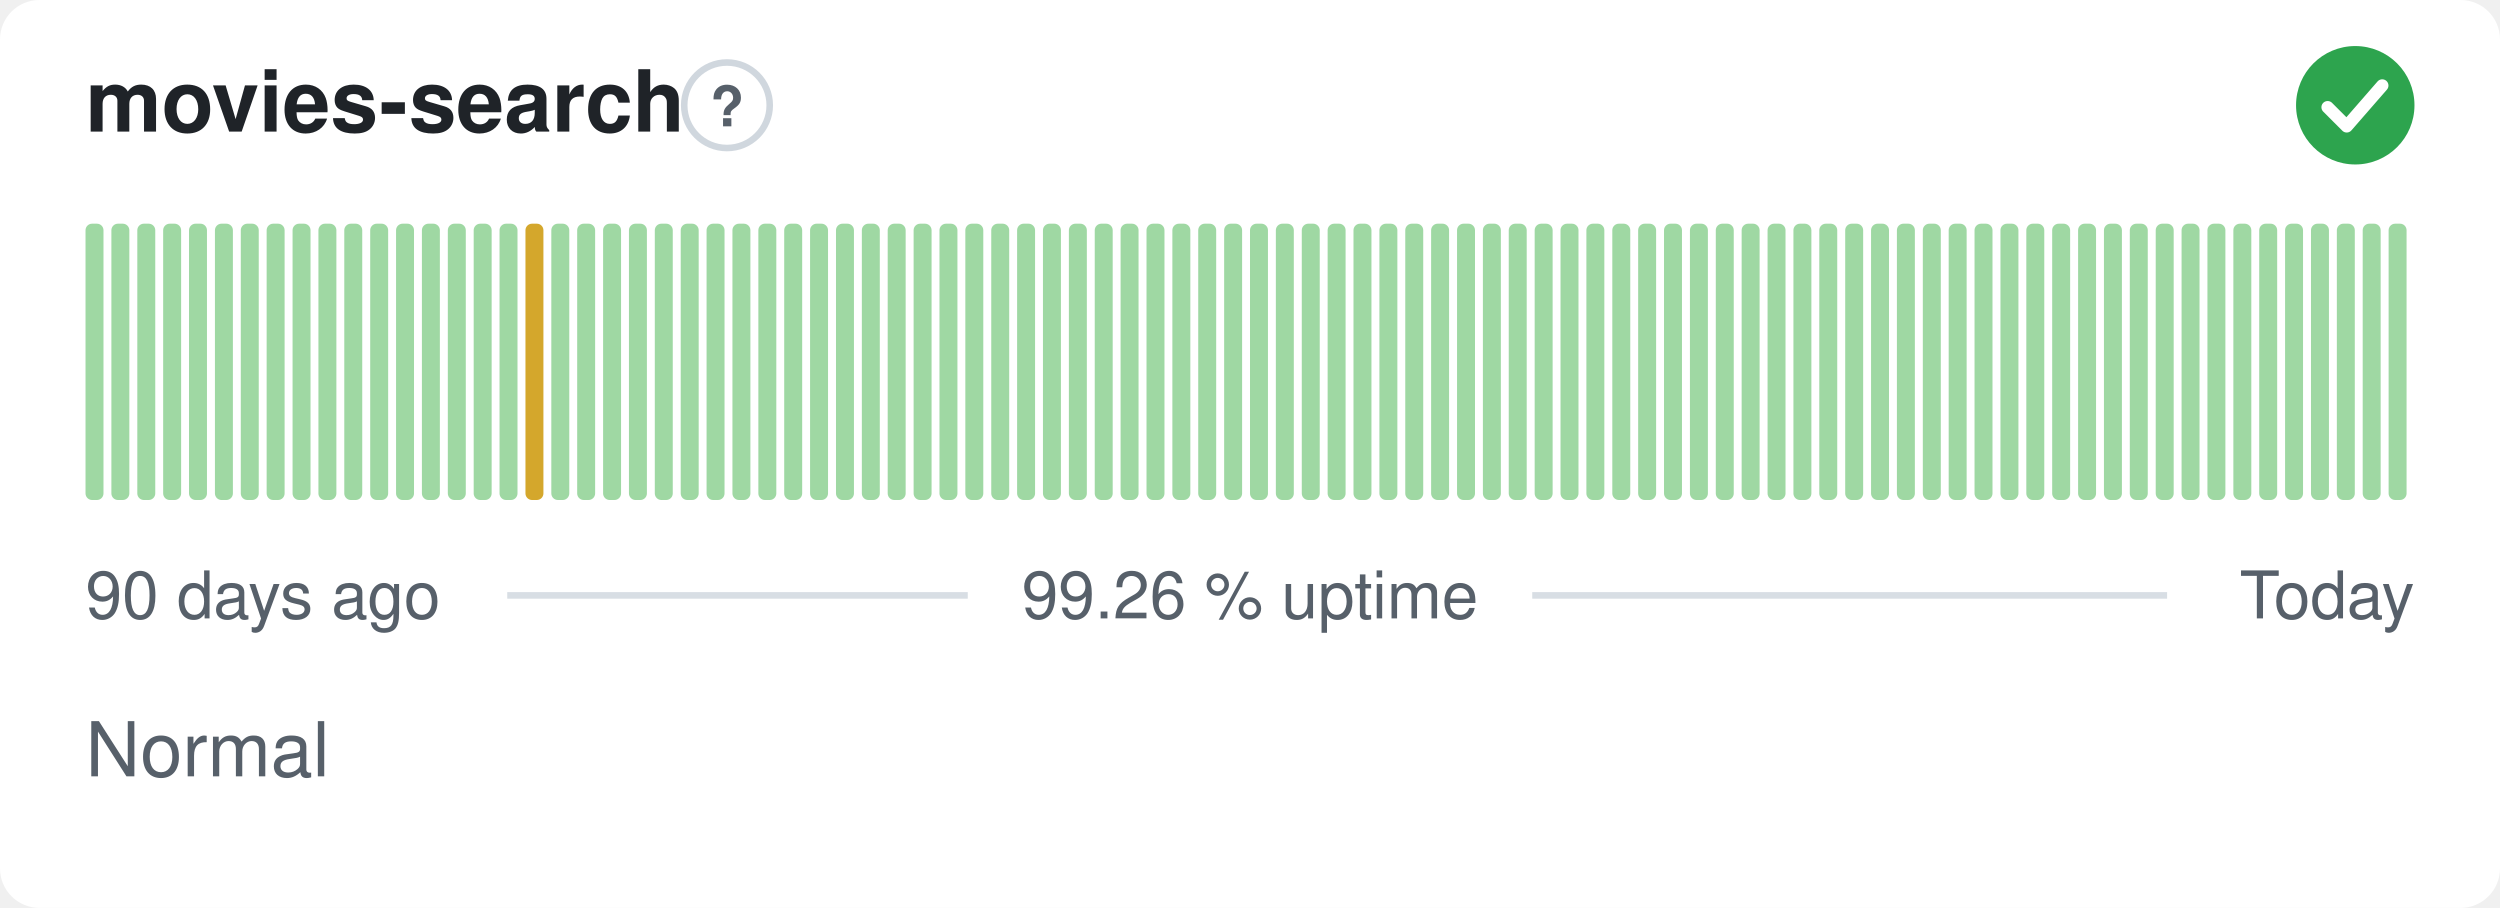
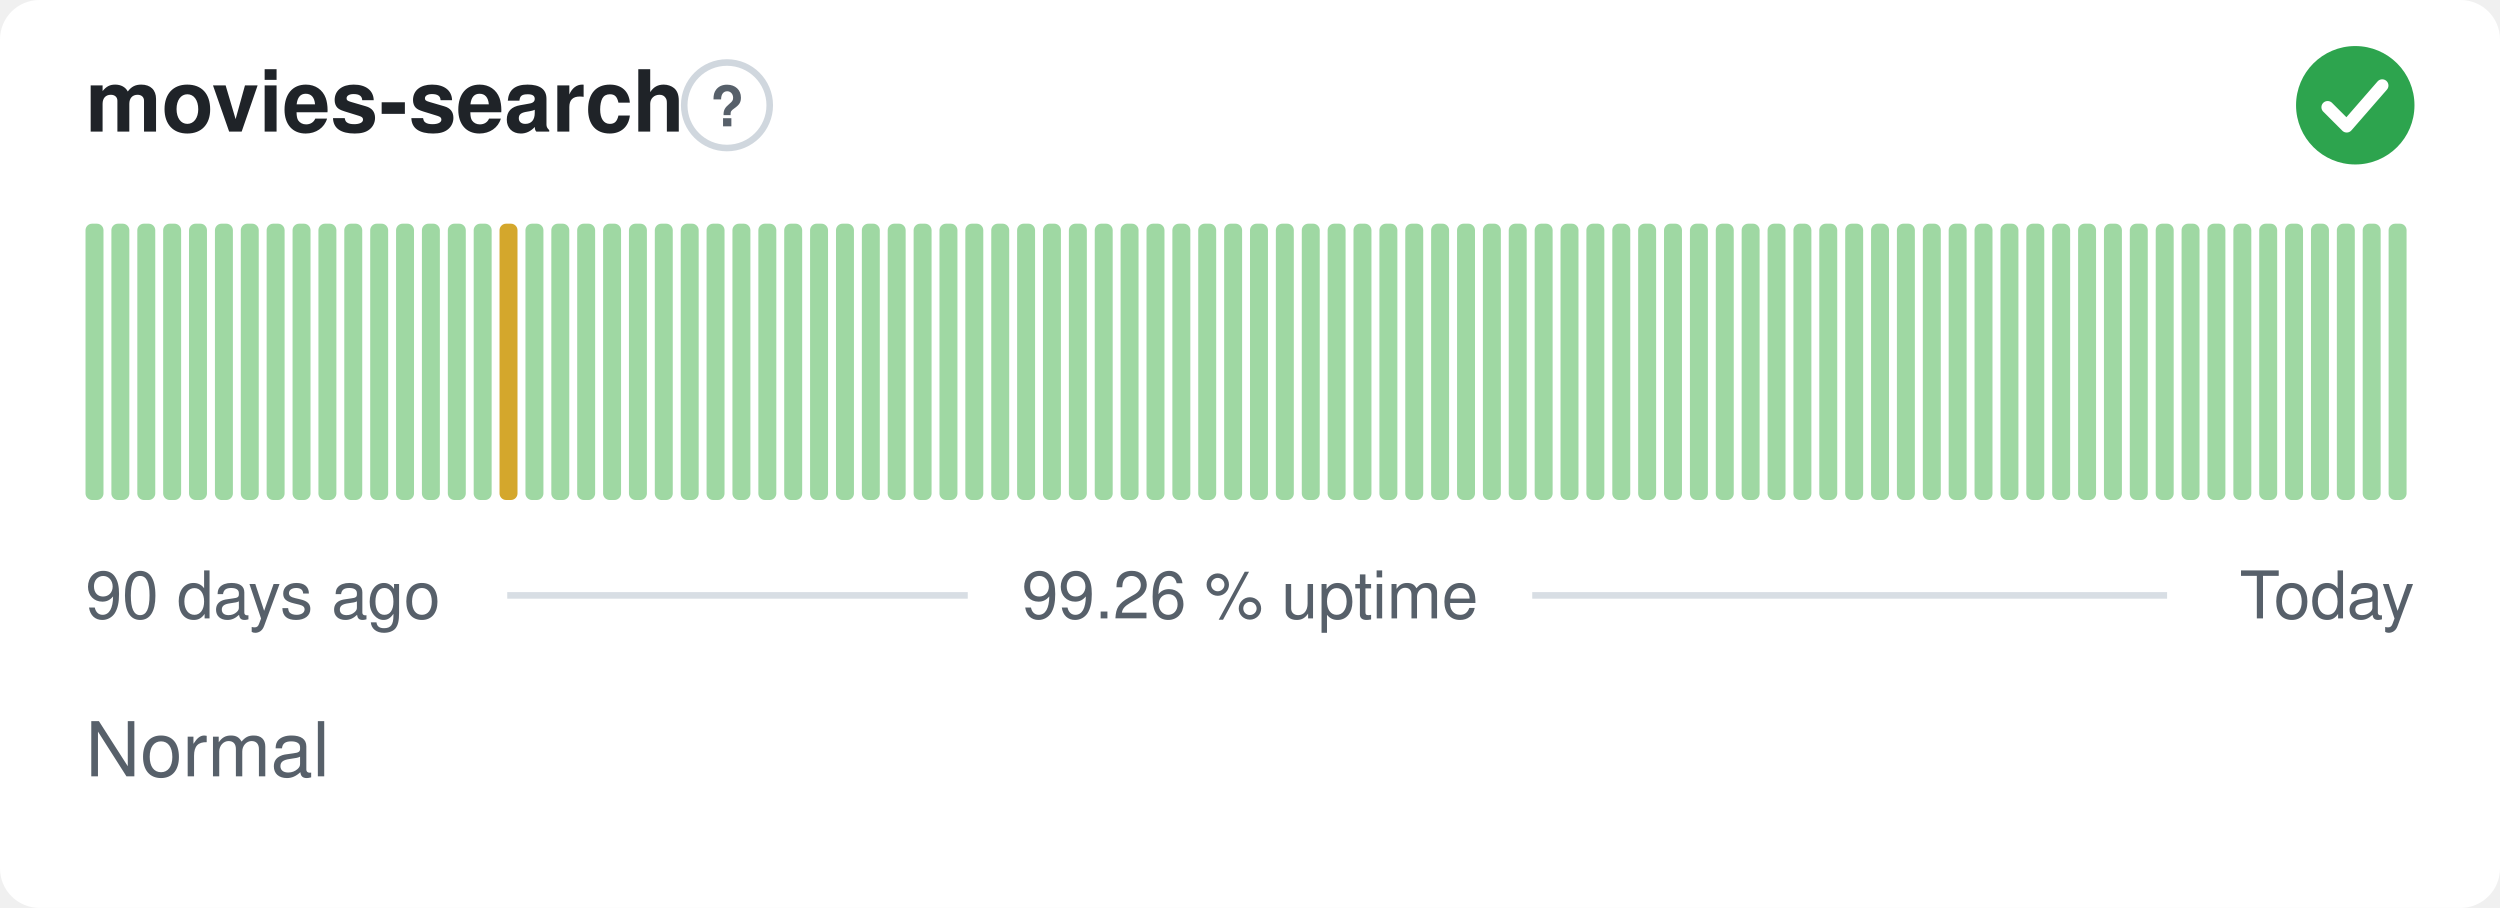
<svg xmlns="http://www.w3.org/2000/svg" width="380" height="138" viewBox="0 0 380 138" role="img" aria-label="movies-search: Normal, 99.26 % uptime over the last 90 days" font-family="-apple-system,BlinkMacSystemFont,'Segoe UI',Helvetica,Arial,sans-serif">
  <style>
    @media (prefers-color-scheme: dark) {
      .bg { fill: #0d1117 }
      .title { fill: #e6edf3 }
      .muted { fill: #8b949e }
      .hint { stroke: #30363d }
      .rule { stroke: #30363d }
      .nodata { fill: #21262d }
    }
  </style>
  <rect class="bg" width="380" height="138" rx="6" fill="#ffffff" />
  <text class="title" x="13" y="20" font-size="13" font-weight="600" fill="#1f2328">movies-search</text>
  <circle class="hint" cx="110.5" cy="16" r="6.5" fill="none" stroke="#d0d7de" stroke-width="1" />
  <text class="muted" x="110.5" y="19.2" text-anchor="middle" font-size="8.5" font-weight="700" fill="#57606a">?</text>
  <circle cx="358" cy="16" r="9" fill="#2da44e" />
  <path d="M353.80 16.30l2.90 2.90 5.40 -6.20" fill="none" stroke="#fff" stroke-width="1.89" stroke-linecap="round" stroke-linejoin="round" />
  <rect x="13.00" y="34.00" width="2.73" height="42.00" rx="1" fill="#9fd8a3" />
  <rect x="16.93" y="34.00" width="2.73" height="42.00" rx="1" fill="#9fd8a3" />
  <rect x="20.87" y="34.00" width="2.73" height="42.00" rx="1" fill="#9fd8a3" />
  <rect x="24.80" y="34.00" width="2.73" height="42.00" rx="1" fill="#9fd8a3" />
  <rect x="28.73" y="34.00" width="2.73" height="42.00" rx="1" fill="#9fd8a3" />
  <rect x="32.67" y="34.00" width="2.73" height="42.00" rx="1" fill="#9fd8a3" />
  <rect x="36.60" y="34.00" width="2.73" height="42.00" rx="1" fill="#9fd8a3" />
  <rect x="40.53" y="34.00" width="2.73" height="42.00" rx="1" fill="#9fd8a3" />
  <rect x="44.47" y="34.00" width="2.73" height="42.00" rx="1" fill="#9fd8a3" />
  <rect x="48.40" y="34.00" width="2.73" height="42.00" rx="1" fill="#9fd8a3" />
  <rect x="52.33" y="34.00" width="2.73" height="42.00" rx="1" fill="#9fd8a3" />
  <rect x="56.27" y="34.00" width="2.73" height="42.00" rx="1" fill="#9fd8a3" />
  <rect x="60.20" y="34.00" width="2.73" height="42.00" rx="1" fill="#9fd8a3" />
  <rect x="64.13" y="34.00" width="2.73" height="42.00" rx="1" fill="#9fd8a3" />
  <rect x="68.07" y="34.00" width="2.73" height="42.00" rx="1" fill="#9fd8a3" />
  <rect x="72.00" y="34.00" width="2.73" height="42.00" rx="1" fill="#9fd8a3" />
-   <rect x="75.93" y="34.00" width="2.73" height="42.00" rx="1" fill="#9fd8a3" />
-   <rect x="79.87" y="34.00" width="2.73" height="42.00" rx="1" fill="#d4a72c" />
+   <rect x="75.93" y="34.00" width="2.73" height="42.00" rx="1" fill="#d4a72c" />
+   <rect x="79.87" y="34.00" width="2.73" height="42.00" rx="1" fill="#9fd8a3" />
  <rect x="83.80" y="34.00" width="2.73" height="42.00" rx="1" fill="#9fd8a3" />
  <rect x="87.73" y="34.00" width="2.73" height="42.00" rx="1" fill="#9fd8a3" />
  <rect x="91.67" y="34.00" width="2.73" height="42.00" rx="1" fill="#9fd8a3" />
  <rect x="95.60" y="34.00" width="2.73" height="42.00" rx="1" fill="#9fd8a3" />
  <rect x="99.53" y="34.00" width="2.73" height="42.00" rx="1" fill="#9fd8a3" />
  <rect x="103.47" y="34.00" width="2.73" height="42.00" rx="1" fill="#9fd8a3" />
  <rect x="107.40" y="34.00" width="2.73" height="42.00" rx="1" fill="#9fd8a3" />
  <rect x="111.33" y="34.00" width="2.73" height="42.00" rx="1" fill="#9fd8a3" />
  <rect x="115.27" y="34.00" width="2.73" height="42.00" rx="1" fill="#9fd8a3" />
  <rect x="119.20" y="34.00" width="2.73" height="42.00" rx="1" fill="#9fd8a3" />
  <rect x="123.13" y="34.00" width="2.73" height="42.00" rx="1" fill="#9fd8a3" />
  <rect x="127.07" y="34.00" width="2.73" height="42.00" rx="1" fill="#9fd8a3" />
  <rect x="131.00" y="34.00" width="2.73" height="42.00" rx="1" fill="#9fd8a3" />
  <rect x="134.93" y="34.00" width="2.73" height="42.00" rx="1" fill="#9fd8a3" />
  <rect x="138.87" y="34.00" width="2.73" height="42.00" rx="1" fill="#9fd8a3" />
  <rect x="142.80" y="34.00" width="2.73" height="42.00" rx="1" fill="#9fd8a3" />
  <rect x="146.73" y="34.00" width="2.73" height="42.00" rx="1" fill="#9fd8a3" />
  <rect x="150.67" y="34.00" width="2.73" height="42.00" rx="1" fill="#9fd8a3" />
  <rect x="154.60" y="34.00" width="2.73" height="42.00" rx="1" fill="#9fd8a3" />
  <rect x="158.53" y="34.00" width="2.73" height="42.00" rx="1" fill="#9fd8a3" />
  <rect x="162.47" y="34.00" width="2.73" height="42.00" rx="1" fill="#9fd8a3" />
  <rect x="166.40" y="34.00" width="2.73" height="42.00" rx="1" fill="#9fd8a3" />
  <rect x="170.33" y="34.00" width="2.73" height="42.00" rx="1" fill="#9fd8a3" />
  <rect x="174.27" y="34.00" width="2.73" height="42.00" rx="1" fill="#9fd8a3" />
  <rect x="178.20" y="34.00" width="2.73" height="42.00" rx="1" fill="#9fd8a3" />
  <rect x="182.13" y="34.00" width="2.73" height="42.00" rx="1" fill="#9fd8a3" />
  <rect x="186.07" y="34.00" width="2.73" height="42.00" rx="1" fill="#9fd8a3" />
  <rect x="190.00" y="34.00" width="2.73" height="42.00" rx="1" fill="#9fd8a3" />
  <rect x="193.93" y="34.00" width="2.73" height="42.00" rx="1" fill="#9fd8a3" />
  <rect x="197.87" y="34.00" width="2.73" height="42.00" rx="1" fill="#9fd8a3" />
  <rect x="201.80" y="34.00" width="2.73" height="42.00" rx="1" fill="#9fd8a3" />
  <rect x="205.73" y="34.00" width="2.73" height="42.00" rx="1" fill="#9fd8a3" />
  <rect x="209.67" y="34.00" width="2.73" height="42.00" rx="1" fill="#9fd8a3" />
  <rect x="213.60" y="34.00" width="2.73" height="42.00" rx="1" fill="#9fd8a3" />
  <rect x="217.53" y="34.00" width="2.73" height="42.00" rx="1" fill="#9fd8a3" />
  <rect x="221.47" y="34.00" width="2.73" height="42.00" rx="1" fill="#9fd8a3" />
  <rect x="225.40" y="34.00" width="2.73" height="42.00" rx="1" fill="#9fd8a3" />
  <rect x="229.33" y="34.00" width="2.73" height="42.00" rx="1" fill="#9fd8a3" />
  <rect x="233.27" y="34.00" width="2.73" height="42.00" rx="1" fill="#9fd8a3" />
  <rect x="237.20" y="34.00" width="2.73" height="42.00" rx="1" fill="#9fd8a3" />
  <rect x="241.13" y="34.00" width="2.73" height="42.00" rx="1" fill="#9fd8a3" />
  <rect x="245.07" y="34.00" width="2.73" height="42.00" rx="1" fill="#9fd8a3" />
  <rect x="249.00" y="34.00" width="2.73" height="42.00" rx="1" fill="#9fd8a3" />
  <rect x="252.93" y="34.00" width="2.73" height="42.00" rx="1" fill="#9fd8a3" />
  <rect x="256.87" y="34.00" width="2.73" height="42.00" rx="1" fill="#9fd8a3" />
  <rect x="260.80" y="34.00" width="2.73" height="42.00" rx="1" fill="#9fd8a3" />
  <rect x="264.73" y="34.00" width="2.73" height="42.00" rx="1" fill="#9fd8a3" />
  <rect x="268.67" y="34.00" width="2.73" height="42.00" rx="1" fill="#9fd8a3" />
  <rect x="272.60" y="34.00" width="2.73" height="42.00" rx="1" fill="#9fd8a3" />
  <rect x="276.53" y="34.00" width="2.73" height="42.00" rx="1" fill="#9fd8a3" />
  <rect x="280.47" y="34.00" width="2.73" height="42.00" rx="1" fill="#9fd8a3" />
  <rect x="284.40" y="34.00" width="2.73" height="42.00" rx="1" fill="#9fd8a3" />
  <rect x="288.33" y="34.00" width="2.73" height="42.00" rx="1" fill="#9fd8a3" />
  <rect x="292.27" y="34.00" width="2.73" height="42.00" rx="1" fill="#9fd8a3" />
  <rect x="296.20" y="34.00" width="2.73" height="42.00" rx="1" fill="#9fd8a3" />
  <rect x="300.13" y="34.00" width="2.73" height="42.00" rx="1" fill="#9fd8a3" />
  <rect x="304.07" y="34.00" width="2.73" height="42.00" rx="1" fill="#9fd8a3" />
  <rect x="308.00" y="34.00" width="2.73" height="42.00" rx="1" fill="#9fd8a3" />
  <rect x="311.93" y="34.00" width="2.73" height="42.00" rx="1" fill="#9fd8a3" />
  <rect x="315.87" y="34.00" width="2.73" height="42.00" rx="1" fill="#9fd8a3" />
  <rect x="319.80" y="34.00" width="2.73" height="42.00" rx="1" fill="#9fd8a3" />
  <rect x="323.73" y="34.00" width="2.73" height="42.00" rx="1" fill="#9fd8a3" />
  <rect x="327.67" y="34.00" width="2.73" height="42.00" rx="1" fill="#9fd8a3" />
  <rect x="331.60" y="34.00" width="2.73" height="42.00" rx="1" fill="#9fd8a3" />
  <rect x="335.53" y="34.00" width="2.73" height="42.00" rx="1" fill="#9fd8a3" />
  <rect x="339.47" y="34.00" width="2.73" height="42.00" rx="1" fill="#9fd8a3" />
  <rect x="343.40" y="34.00" width="2.73" height="42.00" rx="1" fill="#9fd8a3" />
  <rect x="347.33" y="34.00" width="2.73" height="42.00" rx="1" fill="#9fd8a3" />
  <rect x="351.27" y="34.00" width="2.73" height="42.00" rx="1" fill="#9fd8a3" />
  <rect x="355.20" y="34.00" width="2.73" height="42.00" rx="1" fill="#9fd8a3" />
  <rect x="359.13" y="34.00" width="2.73" height="42.00" rx="1" fill="#9fd8a3" />
  <rect x="363.07" y="34.00" width="2.73" height="42.00" rx="1" fill="#9fd8a3" />
  <text class="muted" x="13" y="94" font-size="10" fill="#57606a">90 days ago</text>
  <text class="muted" x="190" y="94" text-anchor="middle" font-size="10" fill="#57606a">99.26 % uptime</text>
  <text class="muted" x="367" y="94" text-anchor="end" font-size="10" fill="#57606a">Today</text>
  <line class="rule" x1="77.1" y1="90.5" x2="147.1" y2="90.5" stroke="#d8dee4" stroke-width="1" />
  <line class="rule" x1="232.9" y1="90.5" x2="329.4" y2="90.5" stroke="#d8dee4" stroke-width="1" />
  <text class="muted" x="13" y="118" font-size="11.5" fill="#57606a">Normal</text>
</svg>
